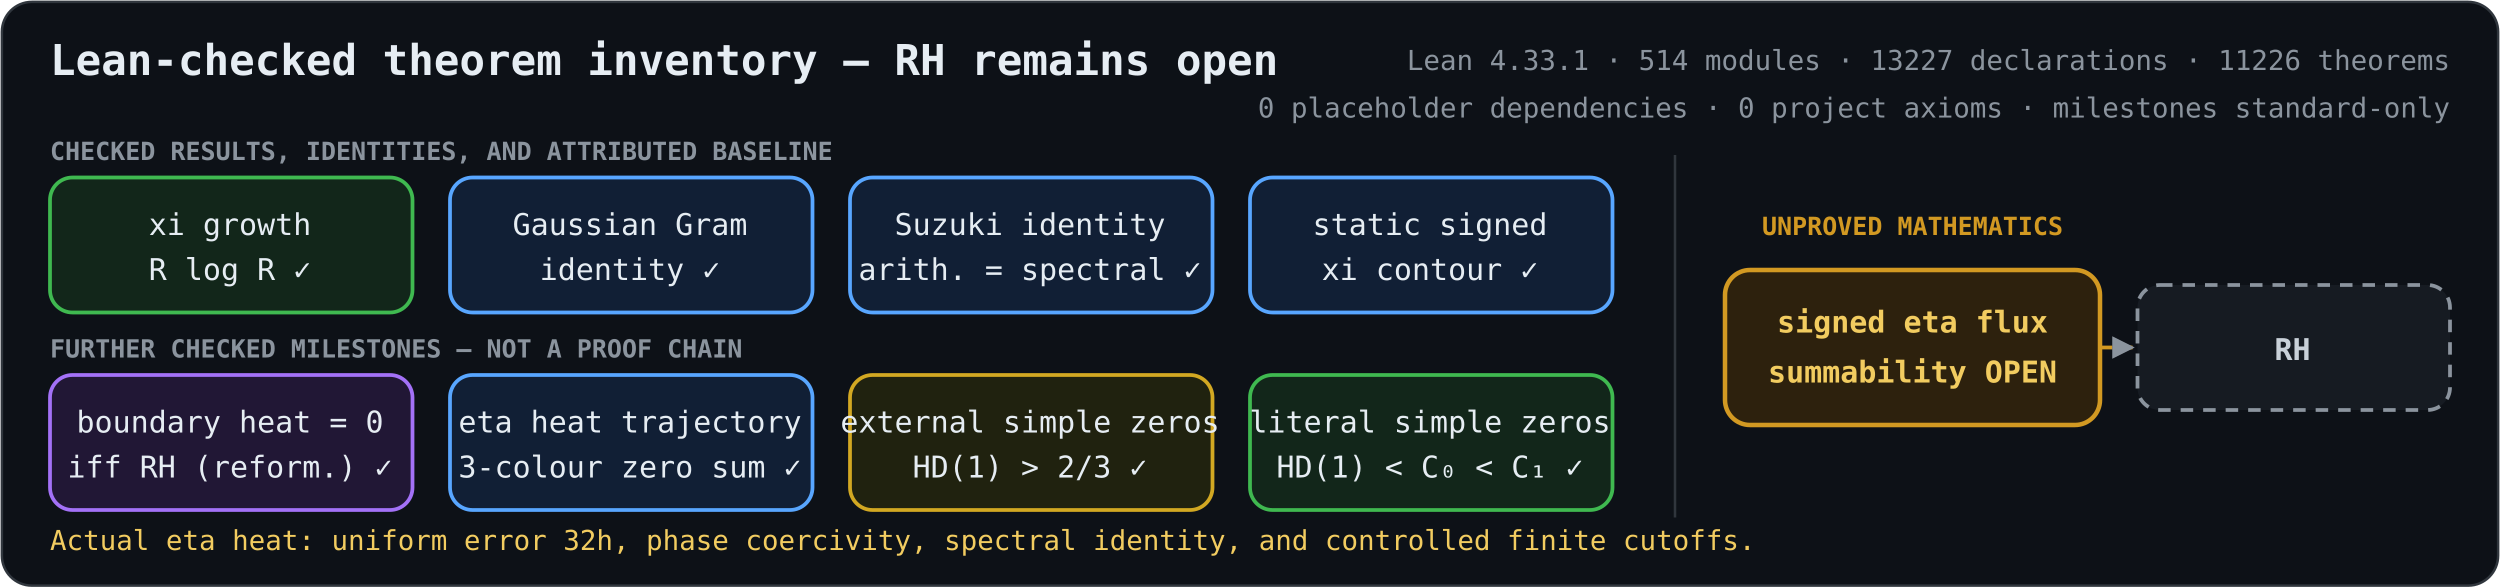
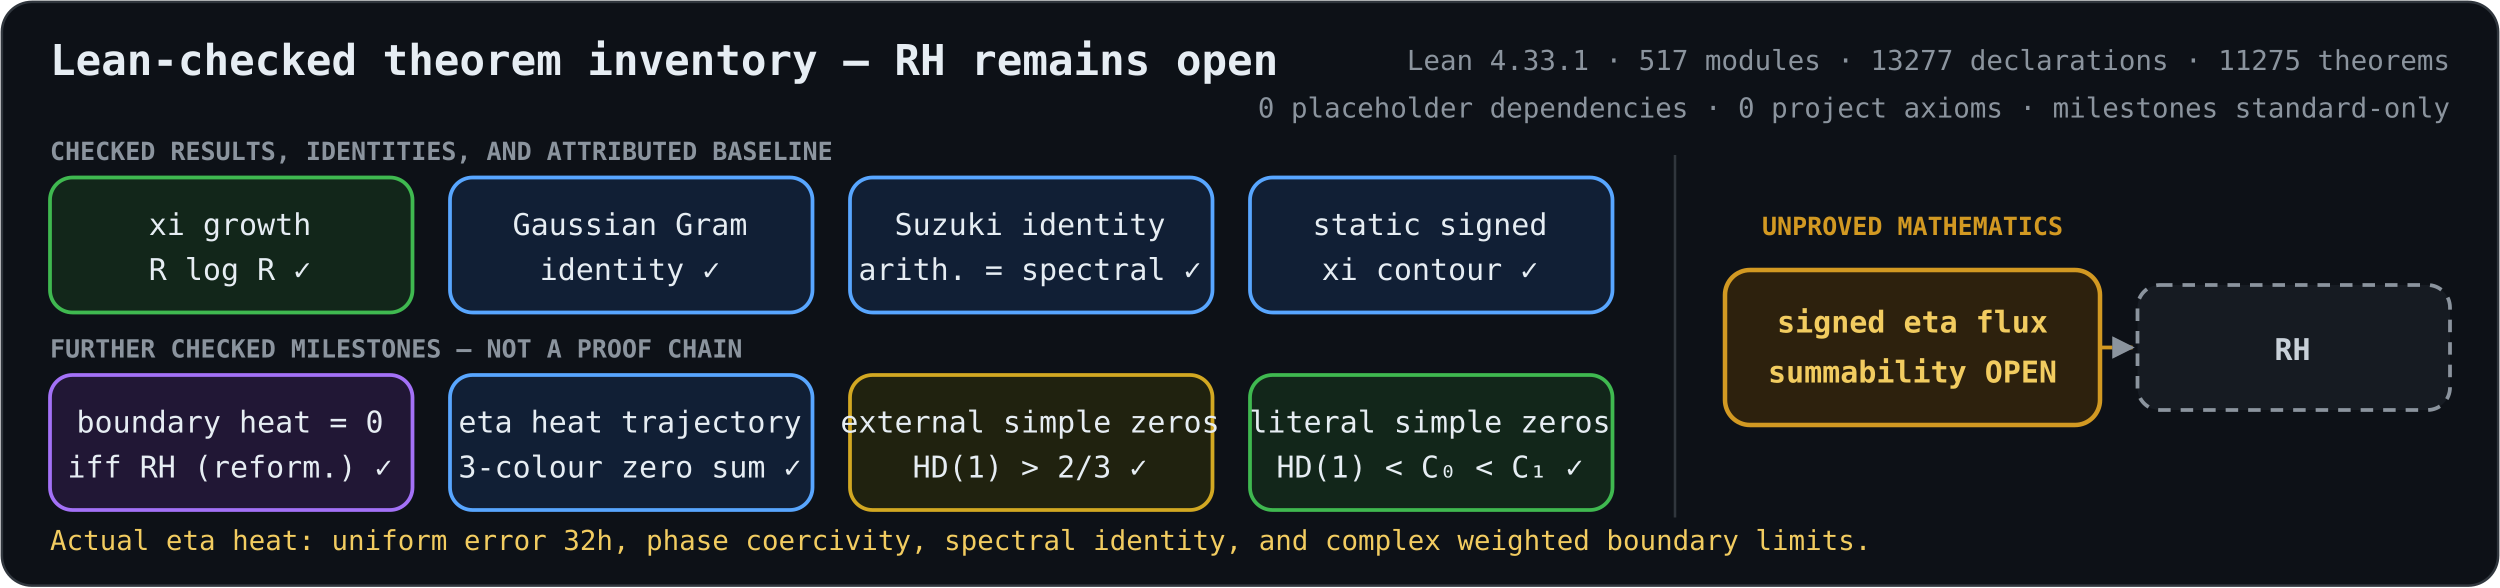
<svg xmlns="http://www.w3.org/2000/svg" role="img" aria-labelledby="title description" viewBox="0 0 1000 235">
  <defs>
    <marker id="arrow" viewBox="0 0 10 10" refX="9" refY="5" markerWidth="6" markerHeight="6" orient="auto-start-reverse">
      <path d="M 0 0 L 10 5 L 0 10 z" fill="#8b949e" />
    </marker>
    <style>
      .bg { fill: #0d1117; stroke: #30363d; }
      text { fill: #e6edf3; font-family: ui-monospace, SFMono-Regular, Menlo, Consolas, monospace; font-size: 12px; text-anchor: middle; }
      .heading { font-size: 17px; font-weight: 700; text-anchor: start; }
      .metrics { fill: #8b949e; font-size: 11px; text-anchor: end; }
      .proved rect { fill: #12261a; stroke: #3fb950; stroke-width: 1.5; }
      .proved.equivalence rect { fill: #211735; stroke: #a371f7; }
      .proved.bridge rect { fill: #111f35; stroke: #58a6ff; }
      .proved.external rect { fill: #20220f; stroke: #d2a822; }
      .open rect { fill: #2d210d; stroke: #d29922; stroke-width: 1.8; }
      .goal rect { fill: #161b22; stroke: #8b949e; stroke-width: 1.5; stroke-dasharray: 5 4; }
      .open text { fill: #f2cc60; font-weight: 700; }
      .goal text { fill: #c9d1d9; font-weight: 700; }
      .open-edge { fill: none; stroke: #d29922; stroke-width: 1.5; stroke-dasharray: 5 4; marker-end: url(#arrow); }
      .section { fill: #8b949e; font-size: 10px; font-weight: 700; text-anchor: start; }
      .gap-label { fill: #d29922; font-size: 10px; font-weight: 700; }
      .frontier { fill: #f2cc60; font-size: 11px; text-anchor: start; }
    </style>
  </defs>
  <rect class="bg" x="0.75" y="0.75" width="998.5" height="233.5" rx="12" />
  <text class="heading" x="20" y="30">Lean-checked theorem inventory — RH remains open</text>
-   <text class="metrics" x="980" y="28">Lean 4.33.1 · 514 modules · 13227 declarations · 11226 theorems</text>
+   <text class="metrics" x="980" y="28">Lean 4.33.1 · 517 modules · 13277 declarations · 11275 theorems</text>
  <text class="metrics" x="980" y="47">0 placeholder dependencies · 0 project axioms · milestones standard-only</text>
  <text class="section" x="20" y="64">CHECKED RESULTS, IDENTITIES, AND ATTRIBUTED BASELINE</text>
  <text class="section" x="20" y="143">FURTHER CHECKED MILESTONES — NOT A PROOF CHAIN</text>
  <line x1="670" y1="62" x2="670" y2="207" stroke="#30363d" />
  <text class="gap-label" x="765" y="94">UNPROVED MATHEMATICS</text>
  <path class="open-edge" d="M840 139 H853" />
  <g class="proved unconditional">
    <rect x="20" y="71" width="145" height="54" rx="9" />
    <text x="92" y="94">xi growth</text>
    <text x="92" y="112">R log R  ✓</text>
  </g>
  <g class="proved bridge">
    <rect x="180" y="71" width="145" height="54" rx="9" />
    <text x="252" y="94">Gaussian Gram</text>
    <text x="252" y="112">identity  ✓</text>
  </g>
  <g class="proved bridge">
    <rect x="340" y="71" width="145" height="54" rx="9" />
    <text x="412" y="94">Suzuki identity</text>
    <text x="412" y="112">arith. = spectral  ✓</text>
  </g>
  <g class="proved bridge">
    <rect x="500" y="71" width="145" height="54" rx="9" />
    <text x="572" y="94">static signed</text>
    <text x="572" y="112">xi contour  ✓</text>
  </g>
  <g class="proved equivalence">
    <rect x="20" y="150" width="145" height="54" rx="9" />
    <text x="92" y="173">boundary heat = 0</text>
    <text x="92" y="191">iff RH (reform.)  ✓</text>
  </g>
  <g class="proved bridge">
    <rect x="180" y="150" width="145" height="54" rx="9" />
    <text x="252" y="173">eta heat trajectory</text>
    <text x="252" y="191">3-colour zero sum  ✓</text>
  </g>
  <g class="proved external">
    <rect x="340" y="150" width="145" height="54" rx="9" />
    <text x="412" y="173">external simple zeros</text>
    <text x="412" y="191">HD(1) &gt; 2/3  ✓</text>
  </g>
  <g class="proved unconditional">
    <rect x="500" y="150" width="145" height="54" rx="9" />
    <text x="572" y="173">literal simple zeros</text>
    <text x="572" y="191">HD(1) &lt; C₀ &lt; C₁  ✓</text>
  </g>
  <g class="open">
    <rect x="690" y="108" width="150" height="62" rx="10" />
    <text x="765" y="133">signed eta flux</text>
    <text x="765" y="153">summability OPEN</text>
  </g>
  <g class="goal">
    <rect x="855" y="114" width="125" height="50" rx="9" />
    <text x="917" y="144">RH</text>
  </g>
-   <text class="frontier" x="20" y="220">Actual eta heat: uniform error 32h, phase coercivity, spectral identity, and controlled finite cutoffs.</text>
+   <text class="frontier" x="20" y="220">Actual eta heat: uniform error 32h, phase coercivity, spectral identity, and complex weighted boundary limits.</text>
</svg>
